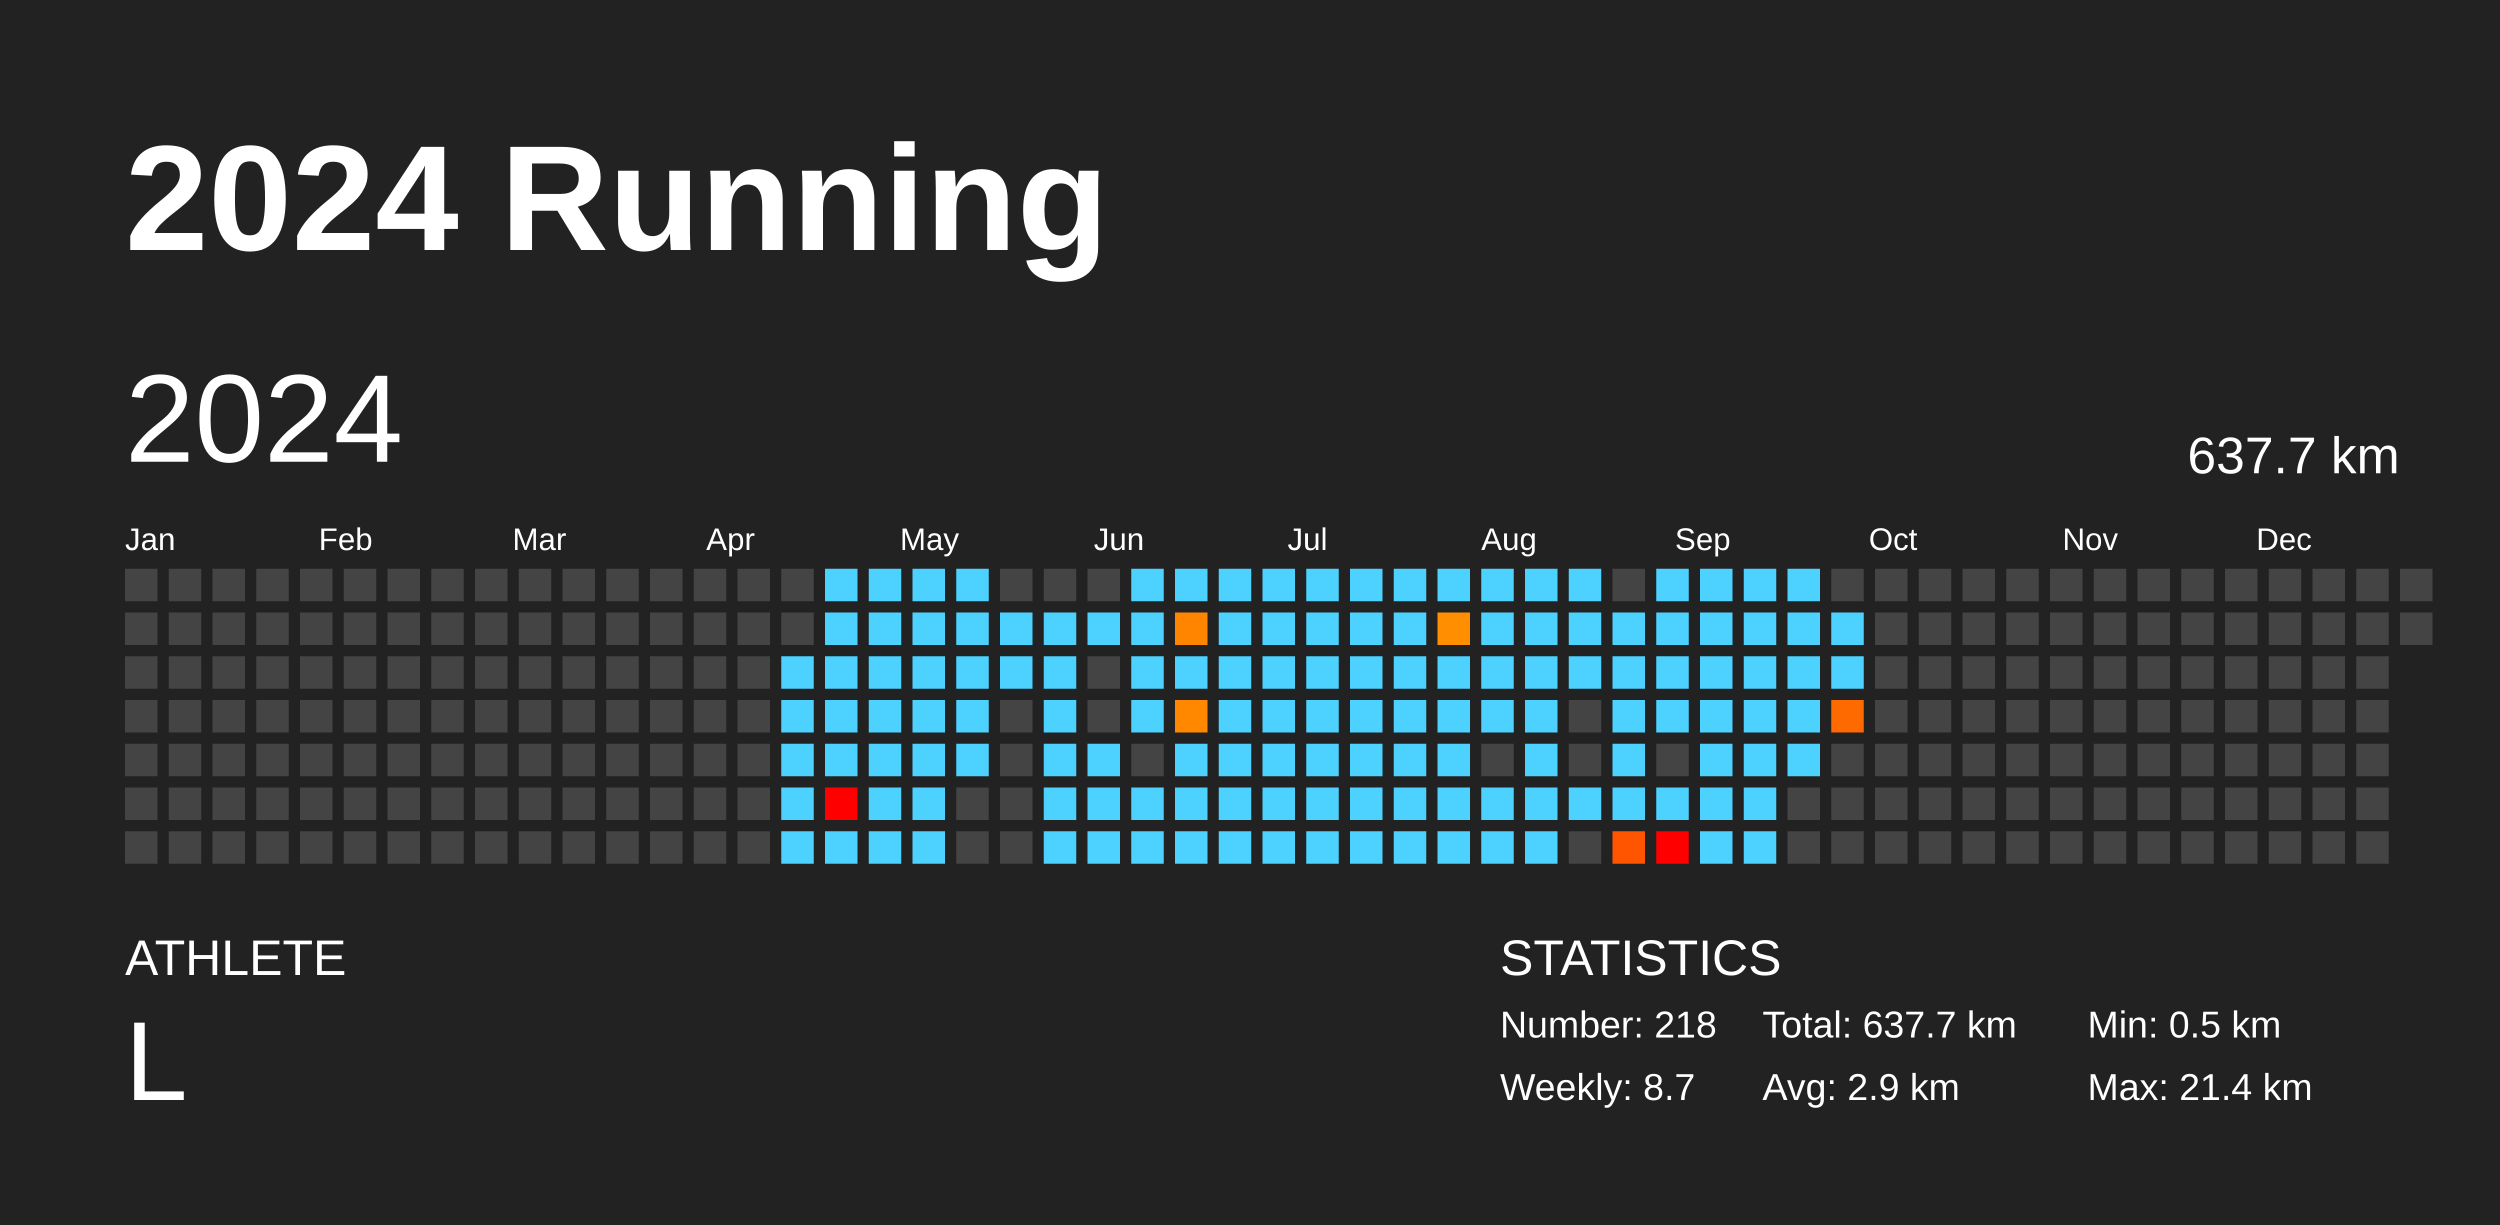
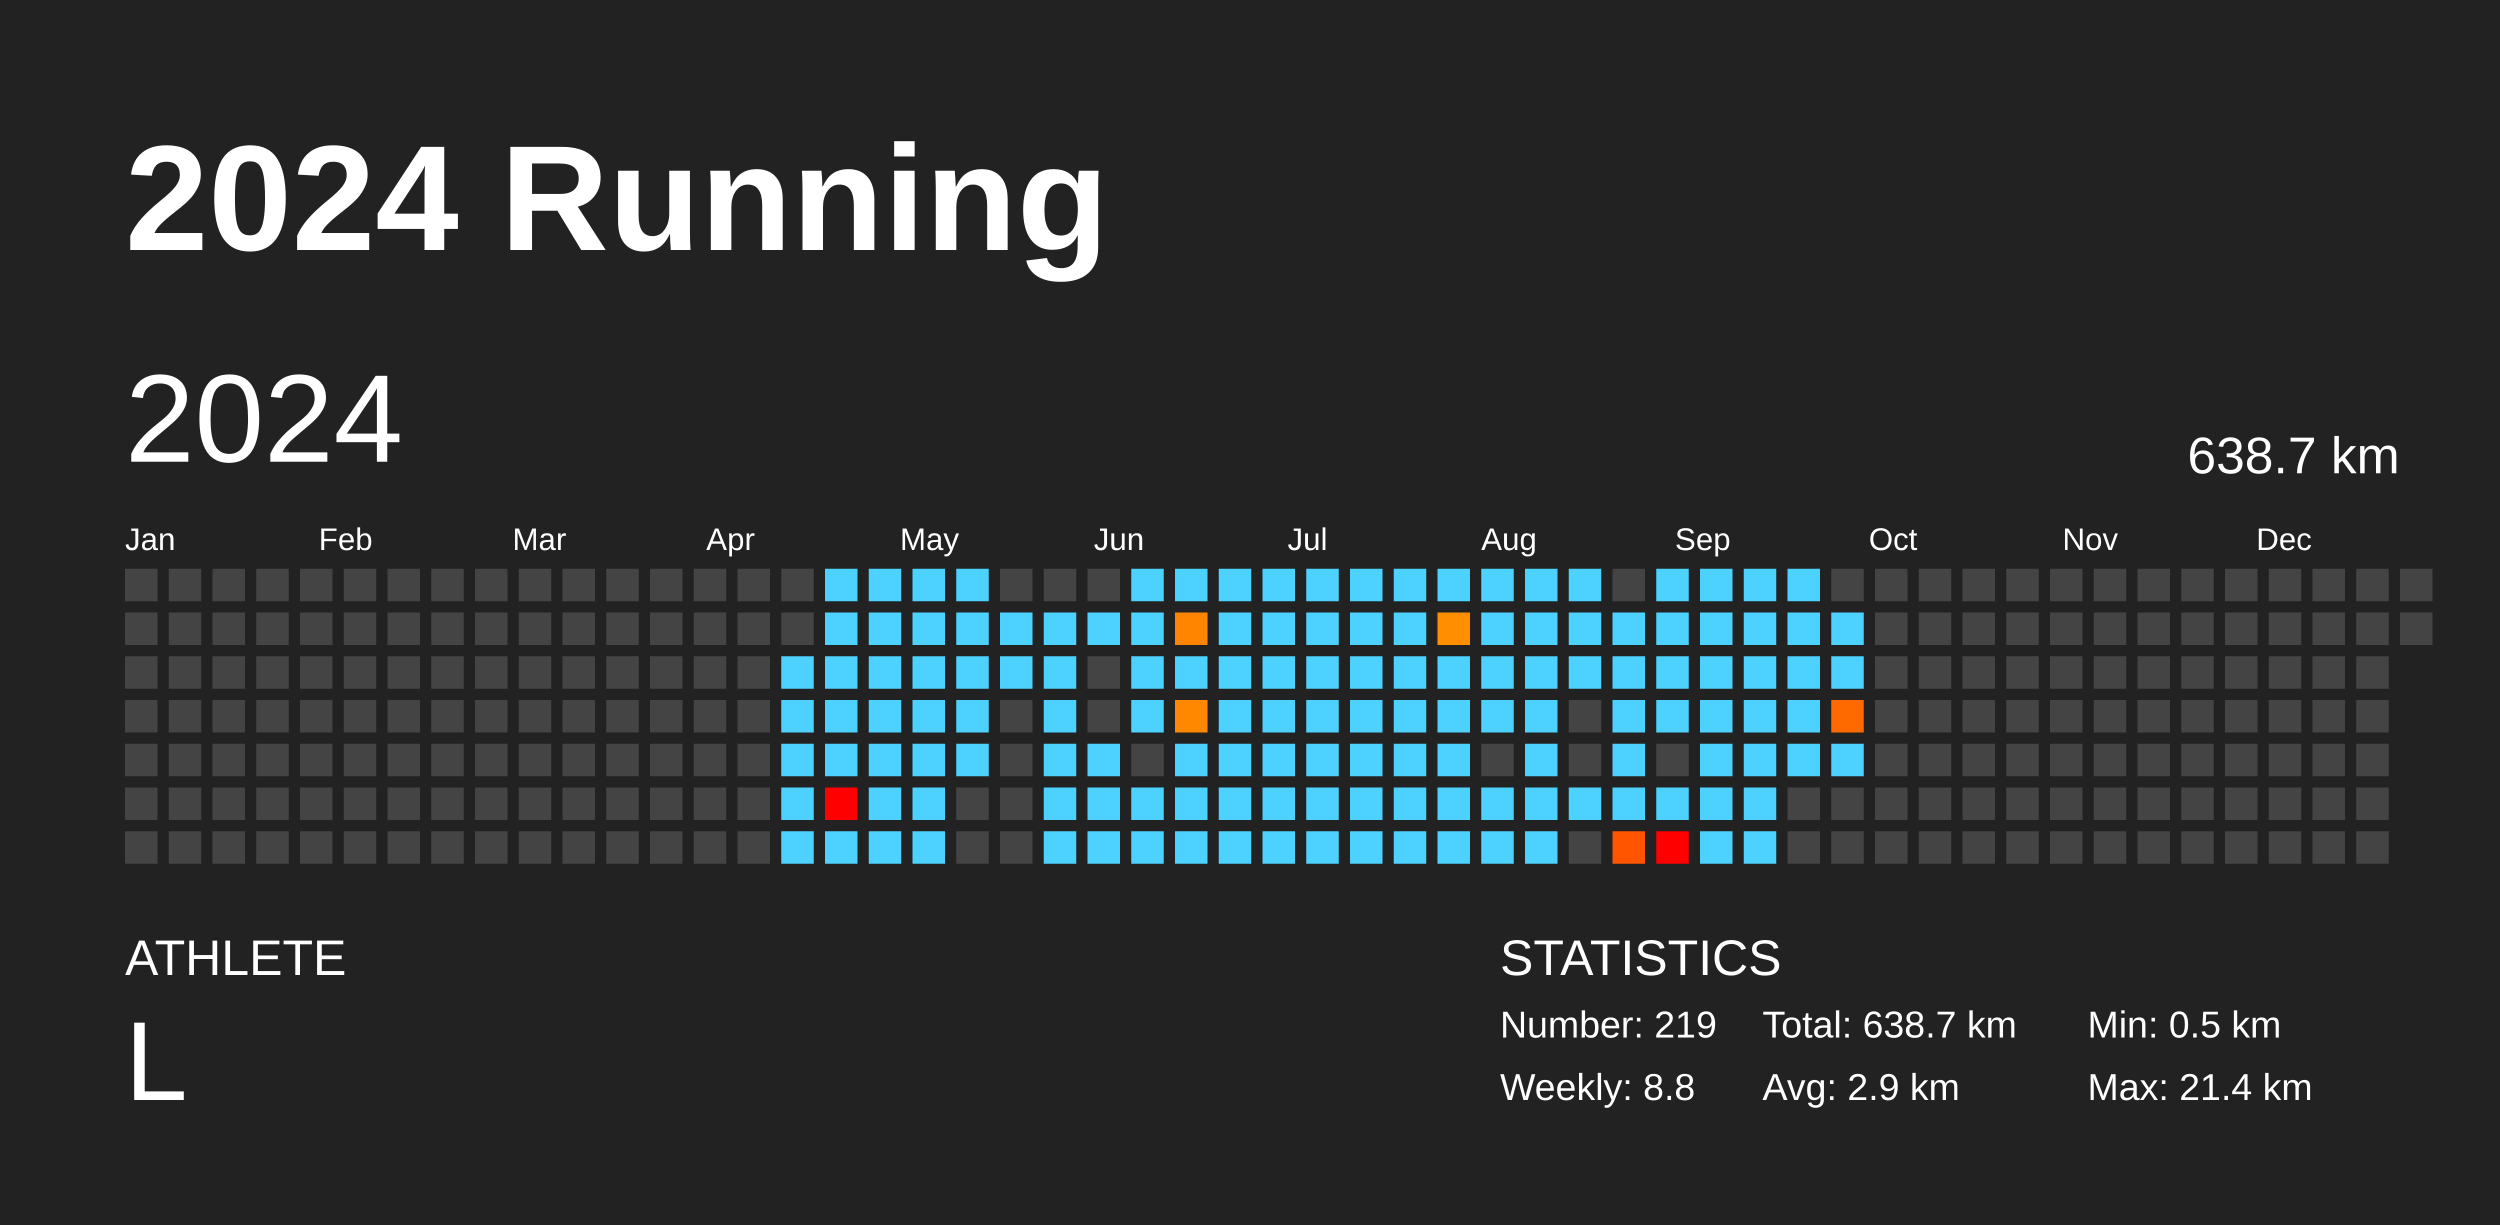
<svg xmlns="http://www.w3.org/2000/svg" baseProfile="full" height="98mm" version="1.1" viewBox="0,0,200,98" width="200mm">
  <defs />
  <rect fill="#222222" height="98" width="200" x="0" y="0" />
  <text fill="#FFFFFF" style="font-size:12px; font-family:Arial; font-weight:bold;" x="10" y="20">2024 Running</text>
  <text fill="#FFFFFF" style="font-size:4px; font-family:Arial" x="10" y="78">ATHLETE</text>
  <text fill="#FFFFFF" style="font-size:9px; font-family:Arial" x="10" y="88">L</text>
  <text fill="#FFFFFF" style="font-size:4px; font-family:Arial" x="120" y="78">STATISTICS</text>
-   <text fill="#FFFFFF" style="font-size:3px; font-family:Arial" x="120" y="83">Number: 218</text>
-   <text fill="#FFFFFF" style="font-size:3px; font-family:Arial" x="120" y="88">Weekly: 8.7</text>
-   <text fill="#FFFFFF" style="font-size:3px; font-family:Arial" x="141" y="83">Total: 637.7 km</text>
+   <text fill="#FFFFFF" style="font-size:3px; font-family:Arial" x="120" y="83">Number: 219</text>
+   <text fill="#FFFFFF" style="font-size:3px; font-family:Arial" x="120" y="88">Weekly: 8.8</text>
+   <text fill="#FFFFFF" style="font-size:3px; font-family:Arial" x="141" y="83">Total: 638.7 km</text>
  <text fill="#FFFFFF" style="font-size:3px; font-family:Arial" x="141" y="88">Avg: 2.9 km</text>
  <text fill="#FFFFFF" style="font-size:3px; font-family:Arial" x="167" y="83">Min: 0.5 km</text>
  <text fill="#FFFFFF" style="font-size:3px; font-family:Arial" x="167" y="88">Max: 21.4 km</text>
  <text dominant-baseline="hanging" fill="#FFFFFF" style="font-size:10.0px; font-family:Arial;" x="10" y="30">2024</text>
-   <text dominant-baseline="hanging" fill="#FFFFFF" style="font-size:4.125px; font-family:Arial;" x="175" y="35">637.7 km</text>
+   <text dominant-baseline="hanging" fill="#FFFFFF" style="font-size:4.125px; font-family:Arial;" x="175" y="35">638.7 km</text>
  <text fill="#FFFFFF" style="font-size:2.5px; font-family:Arial" x="10.0" y="44">Jan</text>
  <text fill="#FFFFFF" style="font-size:2.5px; font-family:Arial" x="25.5" y="44">Feb</text>
  <text fill="#FFFFFF" style="font-size:2.5px; font-family:Arial" x="41.0" y="44">Mar</text>
  <text fill="#FFFFFF" style="font-size:2.5px; font-family:Arial" x="56.5" y="44">Apr</text>
  <text fill="#FFFFFF" style="font-size:2.5px; font-family:Arial" x="72.0" y="44">May</text>
  <text fill="#FFFFFF" style="font-size:2.5px; font-family:Arial" x="87.5" y="44">Jun</text>
  <text fill="#FFFFFF" style="font-size:2.5px; font-family:Arial" x="103.0" y="44">Jul</text>
  <text fill="#FFFFFF" style="font-size:2.5px; font-family:Arial" x="118.5" y="44">Aug</text>
  <text fill="#FFFFFF" style="font-size:2.5px; font-family:Arial" x="134.0" y="44">Sep</text>
  <text fill="#FFFFFF" style="font-size:2.5px; font-family:Arial" x="149.5" y="44">Oct</text>
  <text fill="#FFFFFF" style="font-size:2.5px; font-family:Arial" x="165.0" y="44">Nov</text>
  <text fill="#FFFFFF" style="font-size:2.5px; font-family:Arial" x="180.5" y="44">Dec</text>
  <rect fill="#444444" height="2.6" width="2.6" x="10.0" y="45.5" />
  <rect fill="#444444" height="2.6" width="2.6" x="10.0" y="49.0" />
  <rect fill="#444444" height="2.6" width="2.6" x="10.0" y="52.5" />
  <rect fill="#444444" height="2.6" width="2.6" x="10.0" y="56.0" />
  <rect fill="#444444" height="2.6" width="2.6" x="10.0" y="59.5" />
  <rect fill="#444444" height="2.6" width="2.6" x="10.0" y="63.0" />
  <rect fill="#444444" height="2.6" width="2.6" x="10.0" y="66.5" />
  <rect fill="#444444" height="2.6" width="2.6" x="13.5" y="45.5" />
  <rect fill="#444444" height="2.6" width="2.6" x="13.5" y="49.0" />
  <rect fill="#444444" height="2.6" width="2.6" x="13.5" y="52.5" />
  <rect fill="#444444" height="2.6" width="2.6" x="13.5" y="56.0" />
  <rect fill="#444444" height="2.6" width="2.6" x="13.5" y="59.5" />
  <rect fill="#444444" height="2.6" width="2.6" x="13.5" y="63.0" />
  <rect fill="#444444" height="2.6" width="2.6" x="13.5" y="66.5" />
  <rect fill="#444444" height="2.6" width="2.6" x="17.0" y="45.5" />
  <rect fill="#444444" height="2.6" width="2.6" x="17.0" y="49.0" />
  <rect fill="#444444" height="2.6" width="2.6" x="17.0" y="52.5" />
  <rect fill="#444444" height="2.6" width="2.6" x="17.0" y="56.0" />
  <rect fill="#444444" height="2.6" width="2.6" x="17.0" y="59.5" />
  <rect fill="#444444" height="2.6" width="2.6" x="17.0" y="63.0" />
  <rect fill="#444444" height="2.6" width="2.6" x="17.0" y="66.5" />
  <rect fill="#444444" height="2.6" width="2.6" x="20.5" y="45.5" />
  <rect fill="#444444" height="2.6" width="2.6" x="20.5" y="49.0" />
  <rect fill="#444444" height="2.6" width="2.6" x="20.5" y="52.5" />
  <rect fill="#444444" height="2.6" width="2.6" x="20.5" y="56.0" />
  <rect fill="#444444" height="2.6" width="2.6" x="20.5" y="59.5" />
  <rect fill="#444444" height="2.6" width="2.6" x="20.5" y="63.0" />
  <rect fill="#444444" height="2.6" width="2.6" x="20.5" y="66.5" />
  <rect fill="#444444" height="2.6" width="2.6" x="24.0" y="45.5" />
  <rect fill="#444444" height="2.6" width="2.6" x="24.0" y="49.0" />
  <rect fill="#444444" height="2.6" width="2.6" x="24.0" y="52.5" />
  <rect fill="#444444" height="2.6" width="2.6" x="24.0" y="56.0" />
  <rect fill="#444444" height="2.6" width="2.6" x="24.0" y="59.5" />
  <rect fill="#444444" height="2.6" width="2.6" x="24.0" y="63.0" />
  <rect fill="#444444" height="2.6" width="2.6" x="24.0" y="66.5" />
  <rect fill="#444444" height="2.6" width="2.6" x="27.5" y="45.5" />
  <rect fill="#444444" height="2.6" width="2.6" x="27.5" y="49.0" />
  <rect fill="#444444" height="2.6" width="2.6" x="27.5" y="52.5" />
  <rect fill="#444444" height="2.6" width="2.6" x="27.5" y="56.0" />
  <rect fill="#444444" height="2.6" width="2.6" x="27.5" y="59.5" />
  <rect fill="#444444" height="2.6" width="2.6" x="27.5" y="63.0" />
  <rect fill="#444444" height="2.6" width="2.6" x="27.5" y="66.5" />
  <rect fill="#444444" height="2.6" width="2.6" x="31.0" y="45.5" />
  <rect fill="#444444" height="2.6" width="2.6" x="31.0" y="49.0" />
  <rect fill="#444444" height="2.6" width="2.6" x="31.0" y="52.5" />
  <rect fill="#444444" height="2.6" width="2.6" x="31.0" y="56.0" />
  <rect fill="#444444" height="2.6" width="2.6" x="31.0" y="59.5" />
  <rect fill="#444444" height="2.6" width="2.6" x="31.0" y="63.0" />
  <rect fill="#444444" height="2.6" width="2.6" x="31.0" y="66.5" />
  <rect fill="#444444" height="2.6" width="2.6" x="34.5" y="45.5" />
  <rect fill="#444444" height="2.6" width="2.6" x="34.5" y="49.0" />
  <rect fill="#444444" height="2.6" width="2.6" x="34.5" y="52.5" />
  <rect fill="#444444" height="2.6" width="2.6" x="34.5" y="56.0" />
  <rect fill="#444444" height="2.6" width="2.6" x="34.5" y="59.5" />
  <rect fill="#444444" height="2.6" width="2.6" x="34.5" y="63.0" />
  <rect fill="#444444" height="2.6" width="2.6" x="34.5" y="66.5" />
  <rect fill="#444444" height="2.6" width="2.6" x="38.0" y="45.5" />
  <rect fill="#444444" height="2.6" width="2.6" x="38.0" y="49.0" />
  <rect fill="#444444" height="2.6" width="2.6" x="38.0" y="52.5" />
  <rect fill="#444444" height="2.6" width="2.6" x="38.0" y="56.0" />
  <rect fill="#444444" height="2.6" width="2.6" x="38.0" y="59.5" />
  <rect fill="#444444" height="2.6" width="2.6" x="38.0" y="63.0" />
  <rect fill="#444444" height="2.6" width="2.6" x="38.0" y="66.5" />
  <rect fill="#444444" height="2.6" width="2.6" x="41.5" y="45.5" />
  <rect fill="#444444" height="2.6" width="2.6" x="41.5" y="49.0" />
  <rect fill="#444444" height="2.6" width="2.6" x="41.5" y="52.5" />
  <rect fill="#444444" height="2.6" width="2.6" x="41.5" y="56.0" />
  <rect fill="#444444" height="2.6" width="2.6" x="41.5" y="59.5" />
  <rect fill="#444444" height="2.6" width="2.6" x="41.5" y="63.0" />
  <rect fill="#444444" height="2.6" width="2.6" x="41.5" y="66.5" />
  <rect fill="#444444" height="2.6" width="2.6" x="45.0" y="45.5" />
  <rect fill="#444444" height="2.6" width="2.6" x="45.0" y="49.0" />
  <rect fill="#444444" height="2.6" width="2.6" x="45.0" y="52.5" />
  <rect fill="#444444" height="2.6" width="2.6" x="45.0" y="56.0" />
  <rect fill="#444444" height="2.6" width="2.6" x="45.0" y="59.5" />
  <rect fill="#444444" height="2.6" width="2.6" x="45.0" y="63.0" />
  <rect fill="#444444" height="2.6" width="2.6" x="45.0" y="66.5" />
  <rect fill="#444444" height="2.6" width="2.6" x="48.5" y="45.5" />
  <rect fill="#444444" height="2.6" width="2.6" x="48.5" y="49.0" />
  <rect fill="#444444" height="2.6" width="2.6" x="48.5" y="52.5" />
  <rect fill="#444444" height="2.6" width="2.6" x="48.5" y="56.0" />
  <rect fill="#444444" height="2.6" width="2.6" x="48.5" y="59.5" />
  <rect fill="#444444" height="2.6" width="2.6" x="48.5" y="63.0" />
  <rect fill="#444444" height="2.6" width="2.6" x="48.5" y="66.5" />
  <rect fill="#444444" height="2.6" width="2.6" x="52.0" y="45.5" />
  <rect fill="#444444" height="2.6" width="2.6" x="52.0" y="49.0" />
  <rect fill="#444444" height="2.6" width="2.6" x="52.0" y="52.5" />
  <rect fill="#444444" height="2.6" width="2.6" x="52.0" y="56.0" />
  <rect fill="#444444" height="2.6" width="2.6" x="52.0" y="59.5" />
  <rect fill="#444444" height="2.6" width="2.6" x="52.0" y="63.0" />
  <rect fill="#444444" height="2.6" width="2.6" x="52.0" y="66.5" />
  <rect fill="#444444" height="2.6" width="2.6" x="55.5" y="45.5" />
  <rect fill="#444444" height="2.6" width="2.6" x="55.5" y="49.0" />
  <rect fill="#444444" height="2.6" width="2.6" x="55.5" y="52.5" />
  <rect fill="#444444" height="2.6" width="2.6" x="55.5" y="56.0" />
  <rect fill="#444444" height="2.6" width="2.6" x="55.5" y="59.5" />
  <rect fill="#444444" height="2.6" width="2.6" x="55.5" y="63.0" />
  <rect fill="#444444" height="2.6" width="2.6" x="55.5" y="66.5" />
  <rect fill="#444444" height="2.6" width="2.6" x="59.0" y="45.5" />
  <rect fill="#444444" height="2.6" width="2.6" x="59.0" y="49.0" />
  <rect fill="#444444" height="2.6" width="2.6" x="59.0" y="52.5" />
  <rect fill="#444444" height="2.6" width="2.6" x="59.0" y="56.0" />
  <rect fill="#444444" height="2.6" width="2.6" x="59.0" y="59.5" />
  <rect fill="#444444" height="2.6" width="2.6" x="59.0" y="63.0" />
  <rect fill="#444444" height="2.6" width="2.6" x="59.0" y="66.5" />
  <rect fill="#444444" height="2.6" width="2.6" x="62.5" y="45.5" />
  <rect fill="#444444" height="2.6" width="2.6" x="62.5" y="49.0" />
  <rect fill="#4dd2ff" height="2.6" width="2.6" x="62.5" y="52.5" />
  <rect fill="#4dd2ff" height="2.6" width="2.6" x="62.5" y="56.0" />
  <rect fill="#4dd2ff" height="2.6" width="2.6" x="62.5" y="59.5" />
  <rect fill="#4dd2ff" height="2.6" width="2.6" x="62.5" y="63.0" />
  <rect fill="#4dd2ff" height="2.6" width="2.6" x="62.5" y="66.5" />
  <rect fill="#4dd2ff" height="2.6" width="2.6" x="66.0" y="45.5" />
  <rect fill="#4dd2ff" height="2.6" width="2.6" x="66.0" y="49.0" />
  <rect fill="#4dd2ff" height="2.6" width="2.6" x="66.0" y="52.5" />
  <rect fill="#4dd2ff" height="2.6" width="2.6" x="66.0" y="56.0" />
  <rect fill="#4dd2ff" height="2.6" width="2.6" x="66.0" y="59.5" />
  <rect fill="red" height="2.6" width="2.6" x="66.0" y="63.0" />
  <rect fill="#4dd2ff" height="2.6" width="2.6" x="66.0" y="66.5" />
  <rect fill="#4dd2ff" height="2.6" width="2.6" x="69.5" y="45.5" />
  <rect fill="#4dd2ff" height="2.6" width="2.6" x="69.5" y="49.0" />
  <rect fill="#4dd2ff" height="2.6" width="2.6" x="69.5" y="52.5" />
  <rect fill="#4dd2ff" height="2.6" width="2.6" x="69.5" y="56.0" />
  <rect fill="#4dd2ff" height="2.6" width="2.6" x="69.5" y="59.5" />
  <rect fill="#4dd2ff" height="2.6" width="2.6" x="69.5" y="63.0" />
  <rect fill="#4dd2ff" height="2.6" width="2.6" x="69.5" y="66.5" />
  <rect fill="#4dd2ff" height="2.6" width="2.6" x="73.0" y="45.5" />
  <rect fill="#4dd2ff" height="2.6" width="2.6" x="73.0" y="49.0" />
  <rect fill="#4dd2ff" height="2.6" width="2.6" x="73.0" y="52.5" />
  <rect fill="#4dd2ff" height="2.6" width="2.6" x="73.0" y="56.0" />
  <rect fill="#4dd2ff" height="2.6" width="2.6" x="73.0" y="59.5" />
  <rect fill="#4dd2ff" height="2.6" width="2.6" x="73.0" y="63.0" />
  <rect fill="#4dd2ff" height="2.6" width="2.6" x="73.0" y="66.5" />
  <rect fill="#4dd2ff" height="2.6" width="2.6" x="76.5" y="45.5" />
  <rect fill="#4dd2ff" height="2.6" width="2.6" x="76.5" y="49.0" />
  <rect fill="#4dd2ff" height="2.6" width="2.6" x="76.5" y="52.5" />
  <rect fill="#4dd2ff" height="2.6" width="2.6" x="76.5" y="56.0" />
  <rect fill="#4dd2ff" height="2.6" width="2.6" x="76.5" y="59.5" />
  <rect fill="#444444" height="2.6" width="2.6" x="76.5" y="63.0" />
  <rect fill="#444444" height="2.6" width="2.6" x="76.5" y="66.5" />
  <rect fill="#444444" height="2.6" width="2.6" x="80.0" y="45.5" />
  <rect fill="#4dd2ff" height="2.6" width="2.6" x="80.0" y="49.0" />
  <rect fill="#4dd2ff" height="2.6" width="2.6" x="80.0" y="52.5" />
  <rect fill="#444444" height="2.6" width="2.6" x="80.0" y="56.0" />
  <rect fill="#444444" height="2.6" width="2.6" x="80.0" y="59.5" />
  <rect fill="#444444" height="2.6" width="2.6" x="80.0" y="63.0" />
  <rect fill="#444444" height="2.6" width="2.6" x="80.0" y="66.5" />
  <rect fill="#444444" height="2.6" width="2.6" x="83.5" y="45.5" />
  <rect fill="#4dd2ff" height="2.6" width="2.6" x="83.5" y="49.0" />
  <rect fill="#4dd2ff" height="2.6" width="2.6" x="83.5" y="52.5" />
  <rect fill="#4dd2ff" height="2.6" width="2.6" x="83.5" y="56.0" />
  <rect fill="#4dd2ff" height="2.6" width="2.6" x="83.5" y="59.5" />
  <rect fill="#4dd2ff" height="2.6" width="2.6" x="83.5" y="63.0" />
  <rect fill="#4dd2ff" height="2.6" width="2.6" x="83.5" y="66.5" />
  <rect fill="#444444" height="2.6" width="2.6" x="87.0" y="45.5" />
  <rect fill="#4dd2ff" height="2.6" width="2.6" x="87.0" y="49.0" />
  <rect fill="#444444" height="2.6" width="2.6" x="87.0" y="52.5" />
  <rect fill="#444444" height="2.6" width="2.6" x="87.0" y="56.0" />
  <rect fill="#4dd2ff" height="2.6" width="2.6" x="87.0" y="59.5" />
  <rect fill="#4dd2ff" height="2.6" width="2.6" x="87.0" y="63.0" />
  <rect fill="#4dd2ff" height="2.6" width="2.6" x="87.0" y="66.5" />
  <rect fill="#4dd2ff" height="2.6" width="2.6" x="90.5" y="45.5" />
  <rect fill="#4dd2ff" height="2.6" width="2.6" x="90.5" y="49.0" />
  <rect fill="#4dd2ff" height="2.6" width="2.6" x="90.5" y="52.5" />
  <rect fill="#4dd2ff" height="2.6" width="2.6" x="90.5" y="56.0" />
  <rect fill="#444444" height="2.6" width="2.6" x="90.5" y="59.5" />
  <rect fill="#4dd2ff" height="2.6" width="2.6" x="90.5" y="63.0" />
  <rect fill="#4dd2ff" height="2.6" width="2.6" x="90.5" y="66.5" />
  <rect fill="#4dd2ff" height="2.6" width="2.6" x="94.0" y="45.5" />
  <rect fill="#ff8500" height="2.6" width="2.6" x="94.0" y="49.0" />
  <rect fill="#4dd2ff" height="2.6" width="2.6" x="94.0" y="52.5" />
  <rect fill="#ff8800" height="2.6" width="2.6" x="94.0" y="56.0" />
  <rect fill="#4dd2ff" height="2.6" width="2.6" x="94.0" y="59.5" />
  <rect fill="#4dd2ff" height="2.6" width="2.6" x="94.0" y="63.0" />
  <rect fill="#4dd2ff" height="2.6" width="2.6" x="94.0" y="66.5" />
  <rect fill="#4dd2ff" height="2.6" width="2.6" x="97.5" y="45.5" />
  <rect fill="#4dd2ff" height="2.6" width="2.6" x="97.5" y="49.0" />
  <rect fill="#4dd2ff" height="2.6" width="2.6" x="97.5" y="52.5" />
  <rect fill="#4dd2ff" height="2.6" width="2.6" x="97.5" y="56.0" />
  <rect fill="#4dd2ff" height="2.6" width="2.6" x="97.5" y="59.5" />
  <rect fill="#4dd2ff" height="2.6" width="2.6" x="97.5" y="63.0" />
  <rect fill="#4dd2ff" height="2.6" width="2.6" x="97.5" y="66.5" />
  <rect fill="#4dd2ff" height="2.6" width="2.6" x="101.0" y="45.5" />
  <rect fill="#4dd2ff" height="2.6" width="2.6" x="101.0" y="49.0" />
  <rect fill="#4dd2ff" height="2.6" width="2.6" x="101.0" y="52.5" />
  <rect fill="#4dd2ff" height="2.6" width="2.6" x="101.0" y="56.0" />
  <rect fill="#4dd2ff" height="2.6" width="2.6" x="101.0" y="59.5" />
  <rect fill="#4dd2ff" height="2.6" width="2.6" x="101.0" y="63.0" />
  <rect fill="#4dd2ff" height="2.6" width="2.6" x="101.0" y="66.5" />
  <rect fill="#4dd2ff" height="2.6" width="2.6" x="104.5" y="45.5" />
  <rect fill="#4dd2ff" height="2.6" width="2.6" x="104.5" y="49.0" />
  <rect fill="#4dd2ff" height="2.6" width="2.6" x="104.5" y="52.5" />
  <rect fill="#4dd2ff" height="2.6" width="2.6" x="104.5" y="56.0" />
  <rect fill="#4dd2ff" height="2.6" width="2.6" x="104.5" y="59.5" />
  <rect fill="#4dd2ff" height="2.6" width="2.6" x="104.5" y="63.0" />
  <rect fill="#4dd2ff" height="2.6" width="2.6" x="104.5" y="66.5" />
  <rect fill="#4dd2ff" height="2.6" width="2.6" x="108.0" y="45.5" />
  <rect fill="#4dd2ff" height="2.6" width="2.6" x="108.0" y="49.0" />
  <rect fill="#4dd2ff" height="2.6" width="2.6" x="108.0" y="52.5" />
  <rect fill="#4dd2ff" height="2.6" width="2.6" x="108.0" y="56.0" />
  <rect fill="#4dd2ff" height="2.6" width="2.6" x="108.0" y="59.5" />
  <rect fill="#4dd2ff" height="2.6" width="2.6" x="108.0" y="63.0" />
  <rect fill="#4dd2ff" height="2.6" width="2.6" x="108.0" y="66.5" />
  <rect fill="#4dd2ff" height="2.6" width="2.6" x="111.5" y="45.5" />
  <rect fill="#4dd2ff" height="2.6" width="2.6" x="111.5" y="49.0" />
  <rect fill="#4dd2ff" height="2.6" width="2.6" x="111.5" y="52.5" />
  <rect fill="#4dd2ff" height="2.6" width="2.6" x="111.5" y="56.0" />
  <rect fill="#4dd2ff" height="2.6" width="2.6" x="111.5" y="59.5" />
  <rect fill="#4dd2ff" height="2.6" width="2.6" x="111.5" y="63.0" />
  <rect fill="#4dd2ff" height="2.6" width="2.6" x="111.5" y="66.5" />
  <rect fill="#4dd2ff" height="2.6" width="2.6" x="115.0" y="45.5" />
  <rect fill="#ff8f00" height="2.6" width="2.6" x="115.0" y="49.0" />
  <rect fill="#4dd2ff" height="2.6" width="2.6" x="115.0" y="52.5" />
  <rect fill="#4dd2ff" height="2.6" width="2.6" x="115.0" y="56.0" />
  <rect fill="#4dd2ff" height="2.6" width="2.6" x="115.0" y="59.5" />
  <rect fill="#4dd2ff" height="2.6" width="2.6" x="115.0" y="63.0" />
  <rect fill="#4dd2ff" height="2.6" width="2.6" x="115.0" y="66.5" />
  <rect fill="#4dd2ff" height="2.6" width="2.6" x="118.5" y="45.5" />
  <rect fill="#4dd2ff" height="2.6" width="2.6" x="118.5" y="49.0" />
  <rect fill="#4dd2ff" height="2.6" width="2.6" x="118.5" y="52.5" />
  <rect fill="#4dd2ff" height="2.6" width="2.6" x="118.5" y="56.0" />
  <rect fill="#444444" height="2.6" width="2.6" x="118.5" y="59.5" />
  <rect fill="#4dd2ff" height="2.6" width="2.6" x="118.5" y="63.0" />
  <rect fill="#4dd2ff" height="2.6" width="2.6" x="118.5" y="66.5" />
  <rect fill="#4dd2ff" height="2.6" width="2.6" x="122.0" y="45.5" />
  <rect fill="#4dd2ff" height="2.6" width="2.6" x="122.0" y="49.0" />
  <rect fill="#4dd2ff" height="2.6" width="2.6" x="122.0" y="52.5" />
  <rect fill="#4dd2ff" height="2.6" width="2.6" x="122.0" y="56.0" />
  <rect fill="#4dd2ff" height="2.6" width="2.6" x="122.0" y="59.5" />
  <rect fill="#4dd2ff" height="2.6" width="2.6" x="122.0" y="63.0" />
  <rect fill="#4dd2ff" height="2.6" width="2.6" x="122.0" y="66.5" />
  <rect fill="#4dd2ff" height="2.6" width="2.6" x="125.5" y="45.5" />
  <rect fill="#4dd2ff" height="2.6" width="2.6" x="125.5" y="49.0" />
  <rect fill="#4dd2ff" height="2.6" width="2.6" x="125.5" y="52.5" />
  <rect fill="#444444" height="2.6" width="2.6" x="125.5" y="56.0" />
  <rect fill="#444444" height="2.6" width="2.6" x="125.5" y="59.5" />
  <rect fill="#4dd2ff" height="2.6" width="2.6" x="125.5" y="63.0" />
  <rect fill="#444444" height="2.6" width="2.6" x="125.5" y="66.5" />
  <rect fill="#444444" height="2.6" width="2.6" x="129.0" y="45.5" />
  <rect fill="#4dd2ff" height="2.6" width="2.6" x="129.0" y="49.0" />
  <rect fill="#4dd2ff" height="2.6" width="2.6" x="129.0" y="52.5" />
  <rect fill="#4dd2ff" height="2.6" width="2.6" x="129.0" y="56.0" />
  <rect fill="#4dd2ff" height="2.6" width="2.6" x="129.0" y="59.5" />
  <rect fill="#4dd2ff" height="2.6" width="2.6" x="129.0" y="63.0" />
  <rect fill="#ff5500" height="2.6" width="2.6" x="129.0" y="66.5" />
  <rect fill="#4dd2ff" height="2.6" width="2.6" x="132.5" y="45.5" />
  <rect fill="#4dd2ff" height="2.6" width="2.6" x="132.5" y="49.0" />
  <rect fill="#4dd2ff" height="2.6" width="2.6" x="132.5" y="52.5" />
  <rect fill="#4dd2ff" height="2.6" width="2.6" x="132.5" y="56.0" />
  <rect fill="#444444" height="2.6" width="2.6" x="132.5" y="59.5" />
  <rect fill="#4dd2ff" height="2.6" width="2.6" x="132.5" y="63.0" />
  <rect fill="red" height="2.6" width="2.6" x="132.5" y="66.5" />
  <rect fill="#4dd2ff" height="2.6" width="2.6" x="136.0" y="45.5" />
  <rect fill="#4dd2ff" height="2.6" width="2.6" x="136.0" y="49.0" />
  <rect fill="#4dd2ff" height="2.6" width="2.6" x="136.0" y="52.5" />
  <rect fill="#4dd2ff" height="2.6" width="2.6" x="136.0" y="56.0" />
  <rect fill="#4dd2ff" height="2.6" width="2.6" x="136.0" y="59.5" />
  <rect fill="#4dd2ff" height="2.6" width="2.6" x="136.0" y="63.0" />
  <rect fill="#4dd2ff" height="2.6" width="2.6" x="136.0" y="66.5" />
  <rect fill="#4dd2ff" height="2.6" width="2.6" x="139.5" y="45.5" />
  <rect fill="#4dd2ff" height="2.6" width="2.6" x="139.5" y="49.0" />
  <rect fill="#4dd2ff" height="2.6" width="2.6" x="139.5" y="52.5" />
  <rect fill="#4dd2ff" height="2.6" width="2.6" x="139.5" y="56.0" />
  <rect fill="#4dd2ff" height="2.6" width="2.6" x="139.5" y="59.5" />
  <rect fill="#4dd2ff" height="2.6" width="2.6" x="139.5" y="63.0" />
  <rect fill="#4dd2ff" height="2.6" width="2.6" x="139.5" y="66.5" />
  <rect fill="#4dd2ff" height="2.6" width="2.6" x="143.0" y="45.5" />
  <rect fill="#4dd2ff" height="2.6" width="2.6" x="143.0" y="49.0" />
  <rect fill="#4dd2ff" height="2.6" width="2.6" x="143.0" y="52.5" />
  <rect fill="#4dd2ff" height="2.6" width="2.6" x="143.0" y="56.0" />
  <rect fill="#4dd2ff" height="2.6" width="2.6" x="143.0" y="59.5" />
  <rect fill="#444444" height="2.6" width="2.6" x="143.0" y="63.0" />
  <rect fill="#444444" height="2.6" width="2.6" x="143.0" y="66.5" />
  <rect fill="#444444" height="2.6" width="2.6" x="146.5" y="45.5" />
  <rect fill="#4dd2ff" height="2.6" width="2.6" x="146.5" y="49.0" />
  <rect fill="#4dd2ff" height="2.6" width="2.6" x="146.5" y="52.5" />
  <rect fill="#ff6a00" height="2.6" width="2.6" x="146.5" y="56.0" />
-   <rect fill="#444444" height="2.6" width="2.6" x="146.5" y="59.5" />
+   <rect fill="#4dd2ff" height="2.6" width="2.6" x="146.5" y="59.5" />
  <rect fill="#444444" height="2.6" width="2.6" x="146.5" y="63.0" />
  <rect fill="#444444" height="2.6" width="2.6" x="146.5" y="66.5" />
  <rect fill="#444444" height="2.6" width="2.6" x="150.0" y="45.5" />
  <rect fill="#444444" height="2.6" width="2.6" x="150.0" y="49.0" />
  <rect fill="#444444" height="2.6" width="2.6" x="150.0" y="52.5" />
  <rect fill="#444444" height="2.6" width="2.6" x="150.0" y="56.0" />
  <rect fill="#444444" height="2.6" width="2.6" x="150.0" y="59.5" />
  <rect fill="#444444" height="2.6" width="2.6" x="150.0" y="63.0" />
  <rect fill="#444444" height="2.6" width="2.6" x="150.0" y="66.5" />
  <rect fill="#444444" height="2.6" width="2.6" x="153.5" y="45.5" />
  <rect fill="#444444" height="2.6" width="2.6" x="153.5" y="49.0" />
  <rect fill="#444444" height="2.6" width="2.6" x="153.5" y="52.5" />
  <rect fill="#444444" height="2.6" width="2.6" x="153.5" y="56.0" />
  <rect fill="#444444" height="2.6" width="2.6" x="153.5" y="59.5" />
  <rect fill="#444444" height="2.6" width="2.6" x="153.5" y="63.0" />
  <rect fill="#444444" height="2.6" width="2.6" x="153.5" y="66.5" />
  <rect fill="#444444" height="2.6" width="2.6" x="157.0" y="45.5" />
  <rect fill="#444444" height="2.6" width="2.6" x="157.0" y="49.0" />
  <rect fill="#444444" height="2.6" width="2.6" x="157.0" y="52.5" />
  <rect fill="#444444" height="2.6" width="2.6" x="157.0" y="56.0" />
  <rect fill="#444444" height="2.6" width="2.6" x="157.0" y="59.5" />
  <rect fill="#444444" height="2.6" width="2.6" x="157.0" y="63.0" />
  <rect fill="#444444" height="2.6" width="2.6" x="157.0" y="66.5" />
  <rect fill="#444444" height="2.6" width="2.6" x="160.5" y="45.5" />
  <rect fill="#444444" height="2.6" width="2.6" x="160.5" y="49.0" />
  <rect fill="#444444" height="2.6" width="2.6" x="160.5" y="52.5" />
  <rect fill="#444444" height="2.6" width="2.6" x="160.5" y="56.0" />
  <rect fill="#444444" height="2.6" width="2.6" x="160.5" y="59.5" />
  <rect fill="#444444" height="2.6" width="2.6" x="160.5" y="63.0" />
  <rect fill="#444444" height="2.6" width="2.6" x="160.5" y="66.5" />
  <rect fill="#444444" height="2.6" width="2.6" x="164.0" y="45.5" />
  <rect fill="#444444" height="2.6" width="2.6" x="164.0" y="49.0" />
  <rect fill="#444444" height="2.6" width="2.6" x="164.0" y="52.5" />
  <rect fill="#444444" height="2.6" width="2.6" x="164.0" y="56.0" />
  <rect fill="#444444" height="2.6" width="2.6" x="164.0" y="59.5" />
  <rect fill="#444444" height="2.6" width="2.6" x="164.0" y="63.0" />
  <rect fill="#444444" height="2.6" width="2.6" x="164.0" y="66.5" />
  <rect fill="#444444" height="2.6" width="2.6" x="167.5" y="45.5" />
  <rect fill="#444444" height="2.6" width="2.6" x="167.5" y="49.0" />
  <rect fill="#444444" height="2.6" width="2.6" x="167.5" y="52.5" />
  <rect fill="#444444" height="2.6" width="2.6" x="167.5" y="56.0" />
  <rect fill="#444444" height="2.6" width="2.6" x="167.5" y="59.5" />
  <rect fill="#444444" height="2.6" width="2.6" x="167.5" y="63.0" />
  <rect fill="#444444" height="2.6" width="2.6" x="167.5" y="66.5" />
  <rect fill="#444444" height="2.6" width="2.6" x="171.0" y="45.5" />
  <rect fill="#444444" height="2.6" width="2.6" x="171.0" y="49.0" />
  <rect fill="#444444" height="2.6" width="2.6" x="171.0" y="52.5" />
  <rect fill="#444444" height="2.6" width="2.6" x="171.0" y="56.0" />
  <rect fill="#444444" height="2.6" width="2.6" x="171.0" y="59.5" />
  <rect fill="#444444" height="2.6" width="2.6" x="171.0" y="63.0" />
  <rect fill="#444444" height="2.6" width="2.6" x="171.0" y="66.5" />
  <rect fill="#444444" height="2.6" width="2.6" x="174.5" y="45.5" />
  <rect fill="#444444" height="2.6" width="2.6" x="174.5" y="49.0" />
  <rect fill="#444444" height="2.6" width="2.6" x="174.5" y="52.5" />
  <rect fill="#444444" height="2.6" width="2.6" x="174.5" y="56.0" />
  <rect fill="#444444" height="2.6" width="2.6" x="174.5" y="59.5" />
  <rect fill="#444444" height="2.6" width="2.6" x="174.5" y="63.0" />
  <rect fill="#444444" height="2.6" width="2.6" x="174.5" y="66.5" />
  <rect fill="#444444" height="2.6" width="2.6" x="178.0" y="45.5" />
  <rect fill="#444444" height="2.6" width="2.6" x="178.0" y="49.0" />
  <rect fill="#444444" height="2.6" width="2.6" x="178.0" y="52.5" />
  <rect fill="#444444" height="2.6" width="2.6" x="178.0" y="56.0" />
  <rect fill="#444444" height="2.6" width="2.6" x="178.0" y="59.5" />
  <rect fill="#444444" height="2.6" width="2.6" x="178.0" y="63.0" />
  <rect fill="#444444" height="2.6" width="2.6" x="178.0" y="66.5" />
  <rect fill="#444444" height="2.6" width="2.6" x="181.5" y="45.5" />
  <rect fill="#444444" height="2.6" width="2.6" x="181.5" y="49.0" />
  <rect fill="#444444" height="2.6" width="2.6" x="181.5" y="52.5" />
  <rect fill="#444444" height="2.6" width="2.6" x="181.5" y="56.0" />
  <rect fill="#444444" height="2.6" width="2.6" x="181.5" y="59.5" />
  <rect fill="#444444" height="2.6" width="2.6" x="181.5" y="63.0" />
  <rect fill="#444444" height="2.6" width="2.6" x="181.5" y="66.5" />
  <rect fill="#444444" height="2.6" width="2.6" x="185.0" y="45.5" />
  <rect fill="#444444" height="2.6" width="2.6" x="185.0" y="49.0" />
  <rect fill="#444444" height="2.6" width="2.6" x="185.0" y="52.5" />
  <rect fill="#444444" height="2.6" width="2.6" x="185.0" y="56.0" />
  <rect fill="#444444" height="2.6" width="2.6" x="185.0" y="59.5" />
  <rect fill="#444444" height="2.6" width="2.6" x="185.0" y="63.0" />
  <rect fill="#444444" height="2.6" width="2.6" x="185.0" y="66.5" />
  <rect fill="#444444" height="2.6" width="2.6" x="188.5" y="45.5" />
  <rect fill="#444444" height="2.6" width="2.6" x="188.5" y="49.0" />
  <rect fill="#444444" height="2.6" width="2.6" x="188.5" y="52.5" />
  <rect fill="#444444" height="2.6" width="2.6" x="188.5" y="56.0" />
  <rect fill="#444444" height="2.6" width="2.6" x="188.5" y="59.5" />
  <rect fill="#444444" height="2.6" width="2.6" x="188.5" y="63.0" />
  <rect fill="#444444" height="2.6" width="2.6" x="188.5" y="66.5" />
  <rect fill="#444444" height="2.6" width="2.6" x="192.0" y="45.5" />
  <rect fill="#444444" height="2.6" width="2.6" x="192.0" y="49.0" />
</svg>
